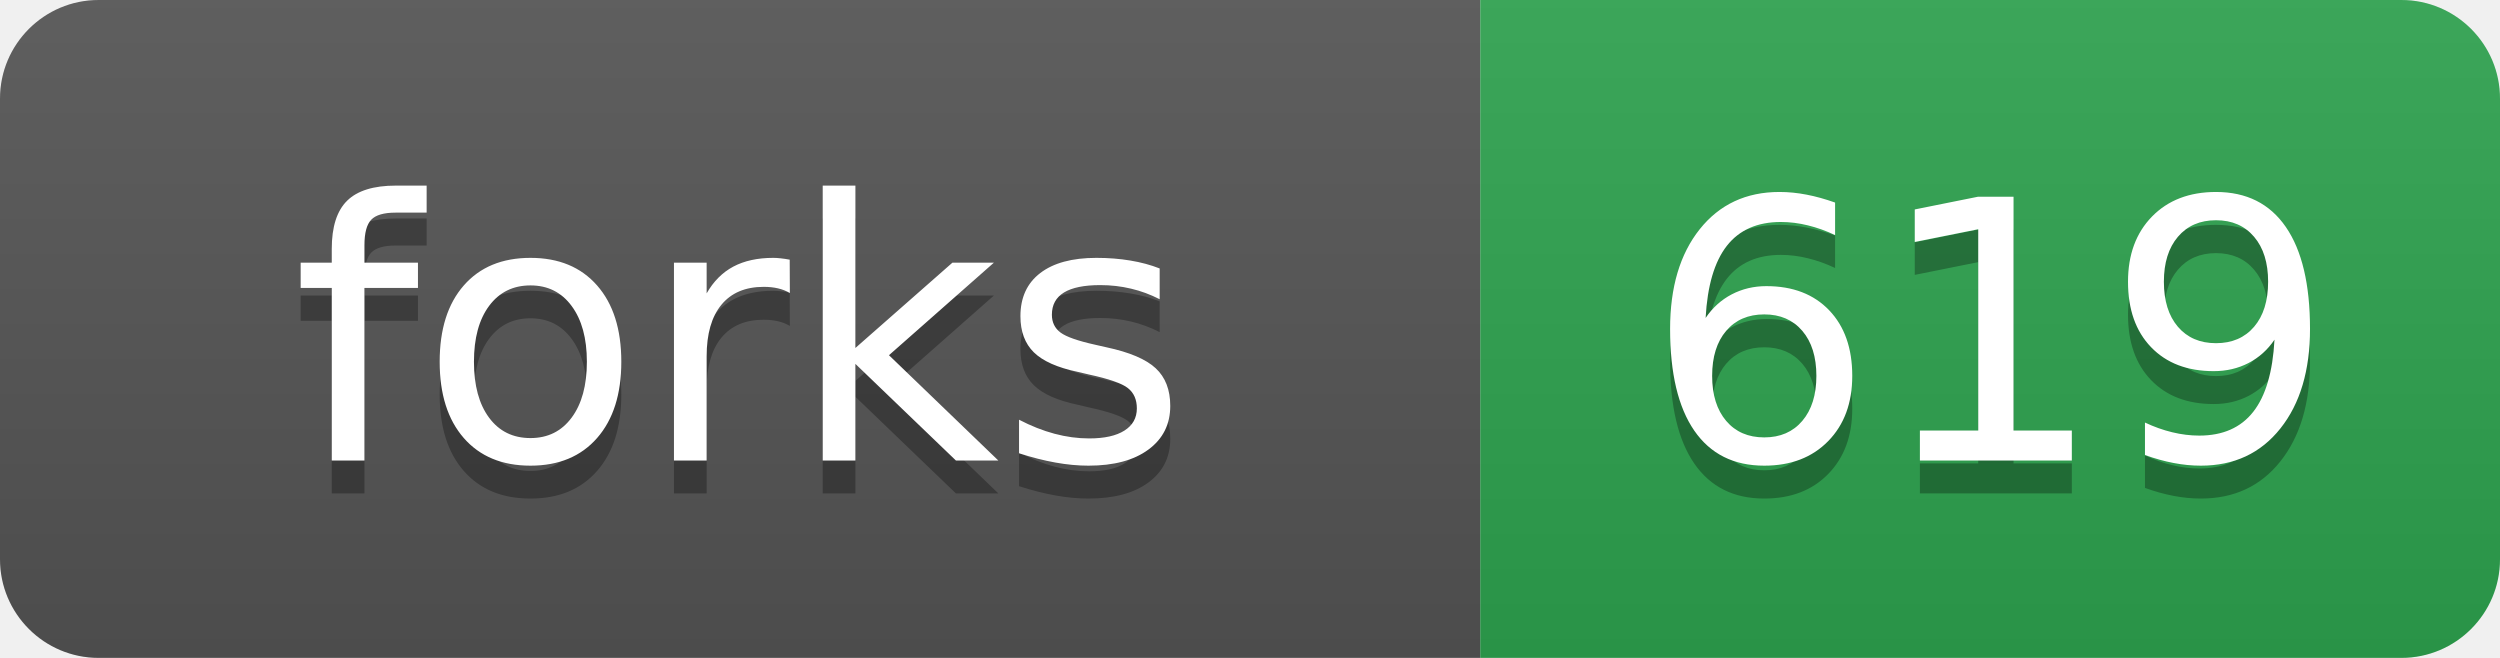
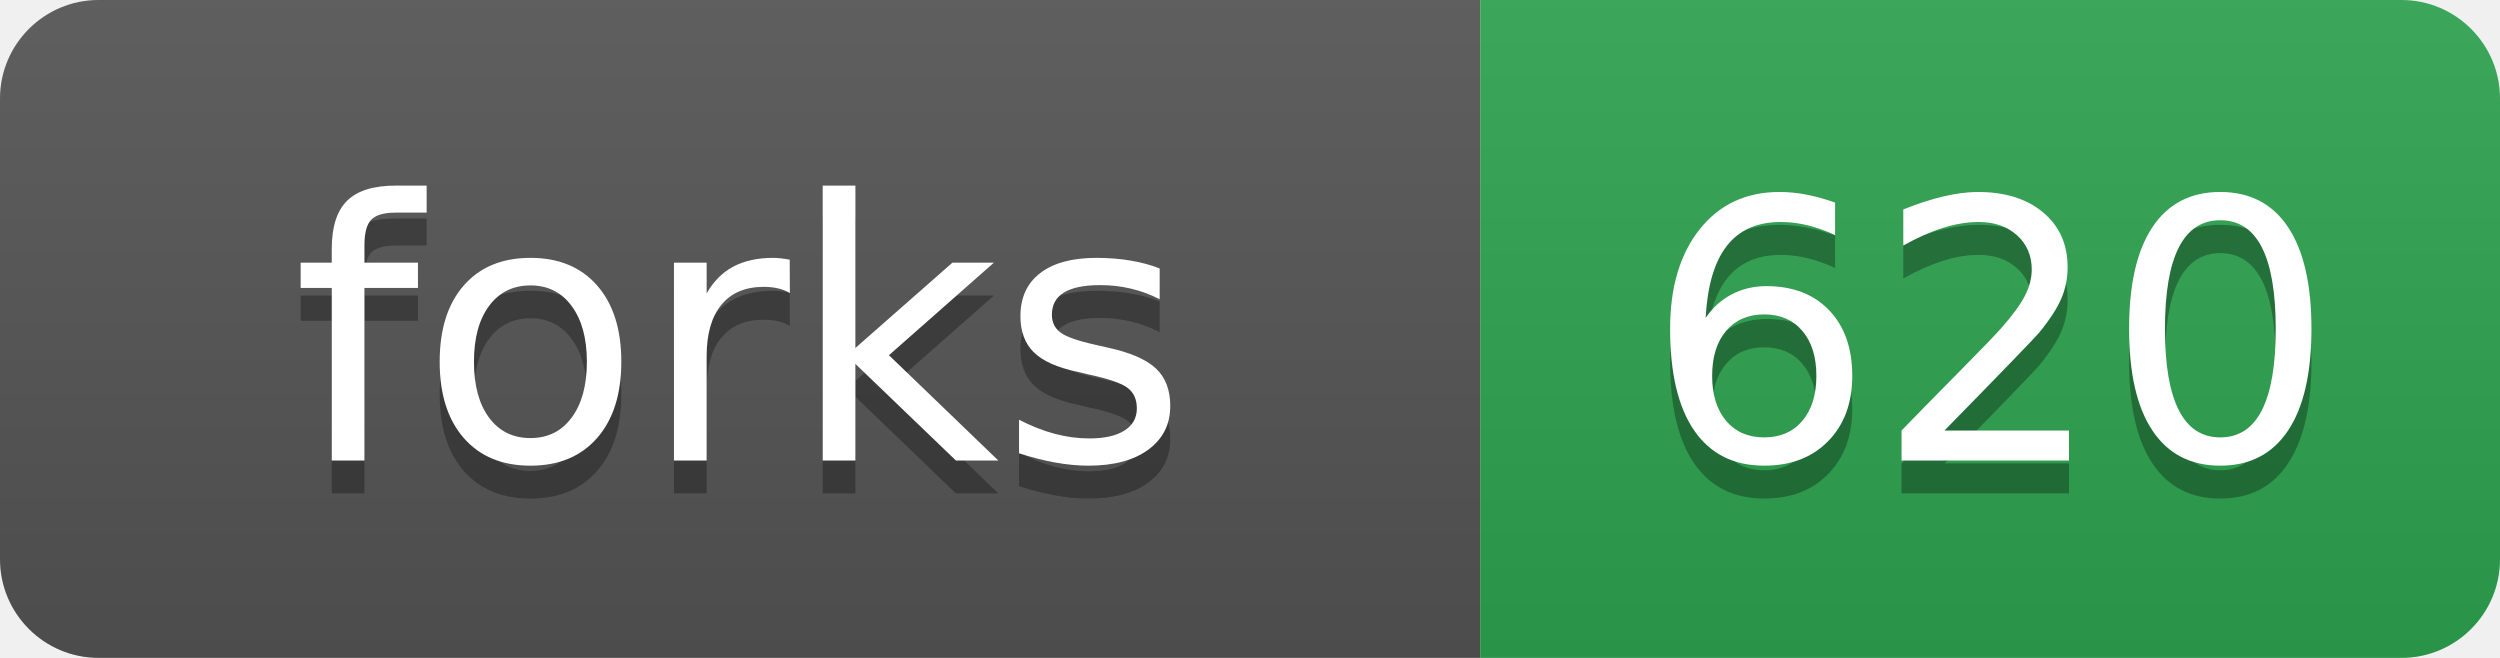
- <svg xmlns="http://www.w3.org/2000/svg" width="76" height="20" role="img" aria-label="forks: 619">
+ <svg xmlns="http://www.w3.org/2000/svg" width="76" height="20" role="img" aria-label="forks: 620">
  <linearGradient id="s" x2="0" y2="100%">
    <stop offset="0" stop-color="#bbb" stop-opacity=".1" />
    <stop offset="1" stop-opacity=".1" />
  </linearGradient>
  <clipPath id="r">
    <rect width="76" height="20" rx="3" fill="#fff" />
  </clipPath>
  <g clip-path="url(#r)">
    <rect width="45" height="20" fill="#555" />
    <rect x="45" width="31" height="20" fill="#2ea44f" />
    <rect width="76" height="20" fill="url(#s)" />
  </g>
  <g fill="#fff" text-anchor="middle" font-family="Verdana,Geneva,DejaVu Sans,sans-serif" text-rendering="geometricPrecision" font-size="110">
    <text aria-hidden="true" x="225" y="150" fill="#010101" fill-opacity=".3" transform="scale(.1)">forks</text>
    <text x="225" y="140" transform="scale(.1)">forks</text>
-     <text aria-hidden="true" x="605" y="150" fill="#010101" fill-opacity=".3" transform="scale(.1)">619</text>
-     <text x="605" y="140" transform="scale(.1)">619</text>
+     <text aria-hidden="true" x="605" y="150" fill="#010101" fill-opacity=".3" transform="scale(.1)">620</text>
+     <text x="605" y="140" transform="scale(.1)">620</text>
  </g>
</svg>
